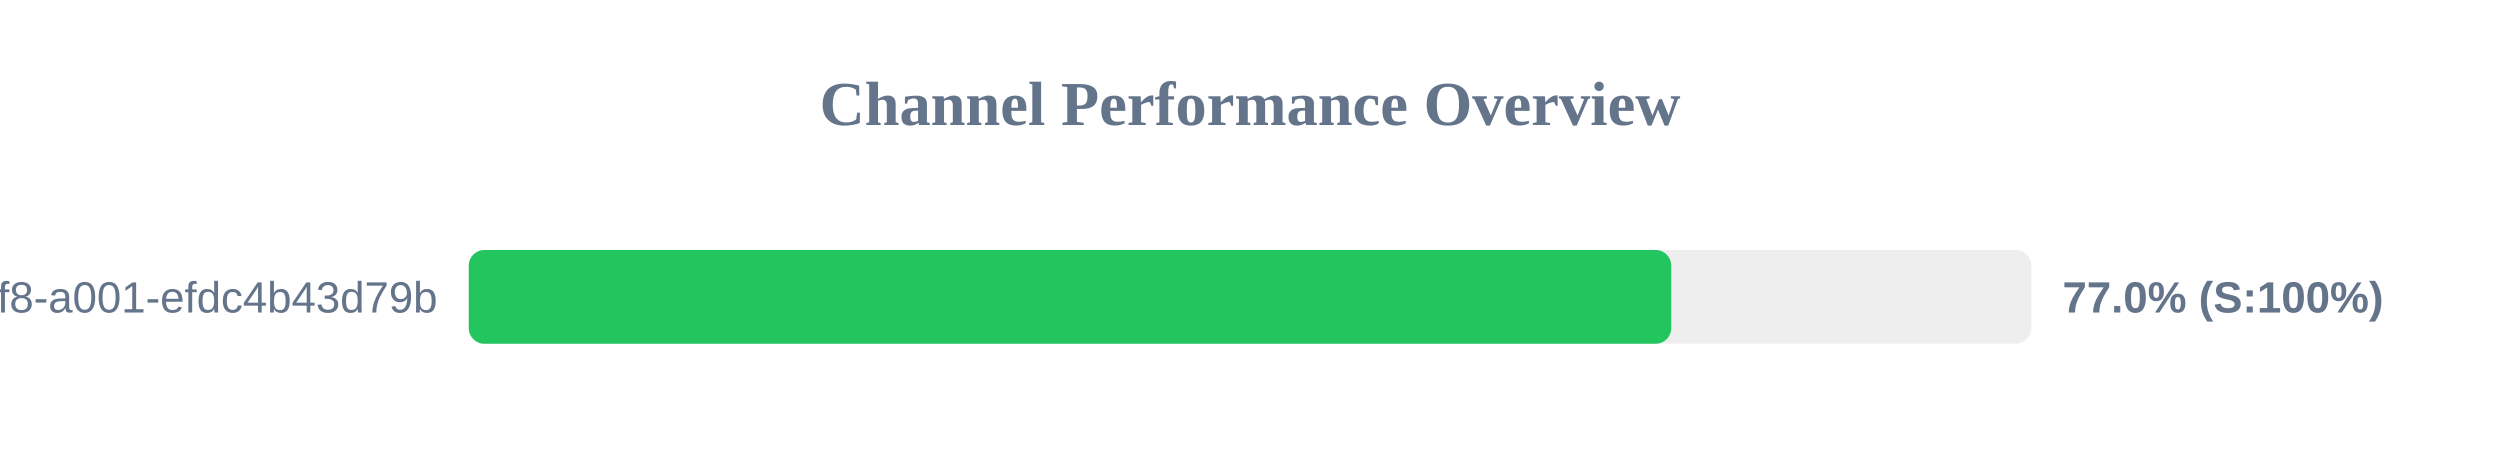
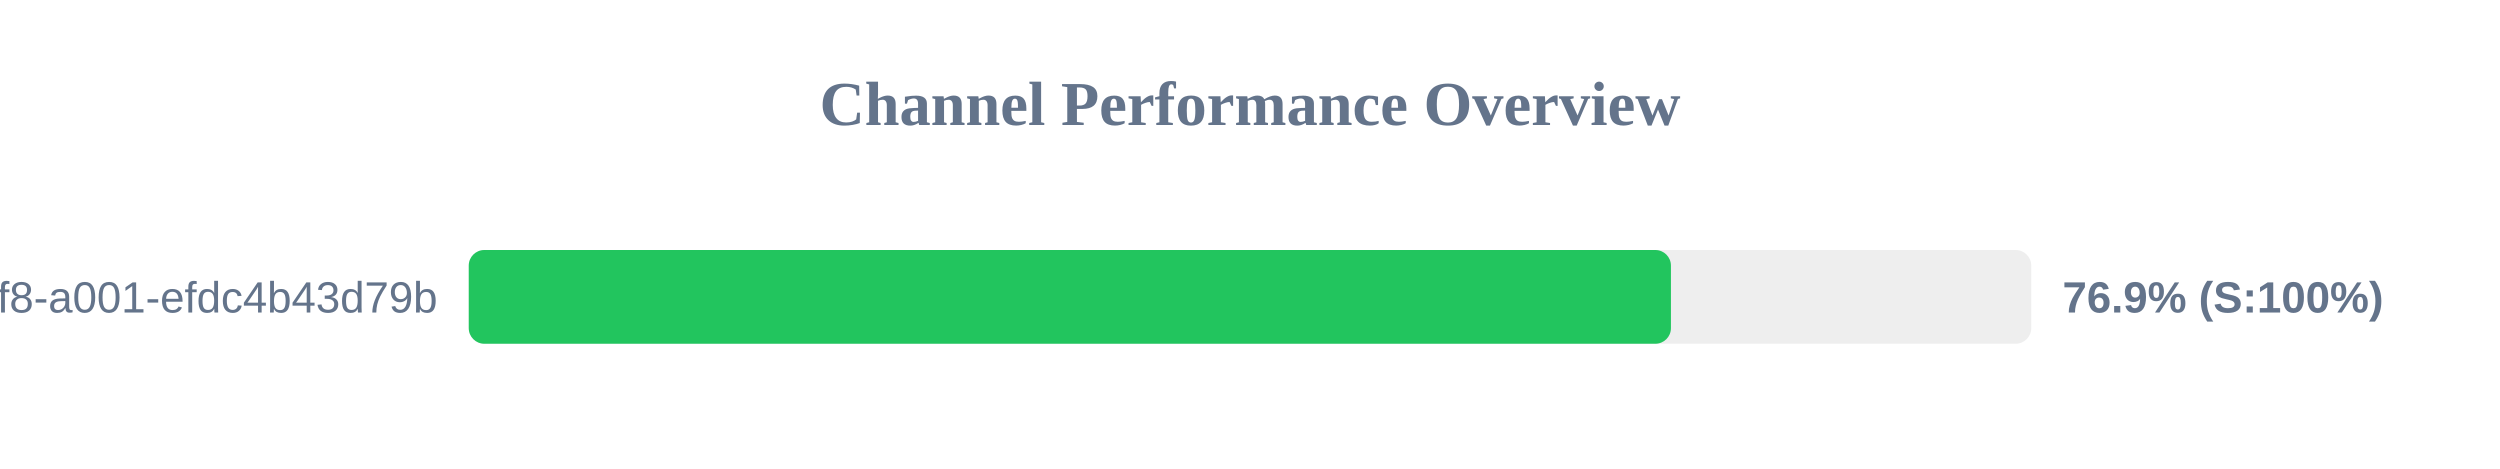
<svg xmlns="http://www.w3.org/2000/svg" width="800" height="150" version="1.1">
  <style>
        .row { font: 14px Arial; fill: #64748b; }
        .score { font: bold 14px Arial; fill: #64748b; }
    </style>
  <text x="400" y="40" text-anchor="middle" font-size="20px" font-weight="bold" fill="#64748b">Channel Performance Overview</text>
  <rect x="150" y="80" width="500" height="30" fill="#eee" rx="5" />
-   <rect x="150" y="80" width="384.8" height="30" fill="#22c55e" rx="5" />
+   <rect x="150" y="80" width="384.7" height="30" fill="#22c55e" rx="5" />
  <text x="140" y="100" text-anchor="end" class="row">?uuid=1fdb6b30-5371-4ff8-a001-efdc4b43d79b</text>
-   <text x="660" y="100" text-anchor="start" class="score">77.0% (S:100%)</text>
+   <text x="660" y="100" text-anchor="start" class="score">76.9% (S:100%)</text>
</svg>
